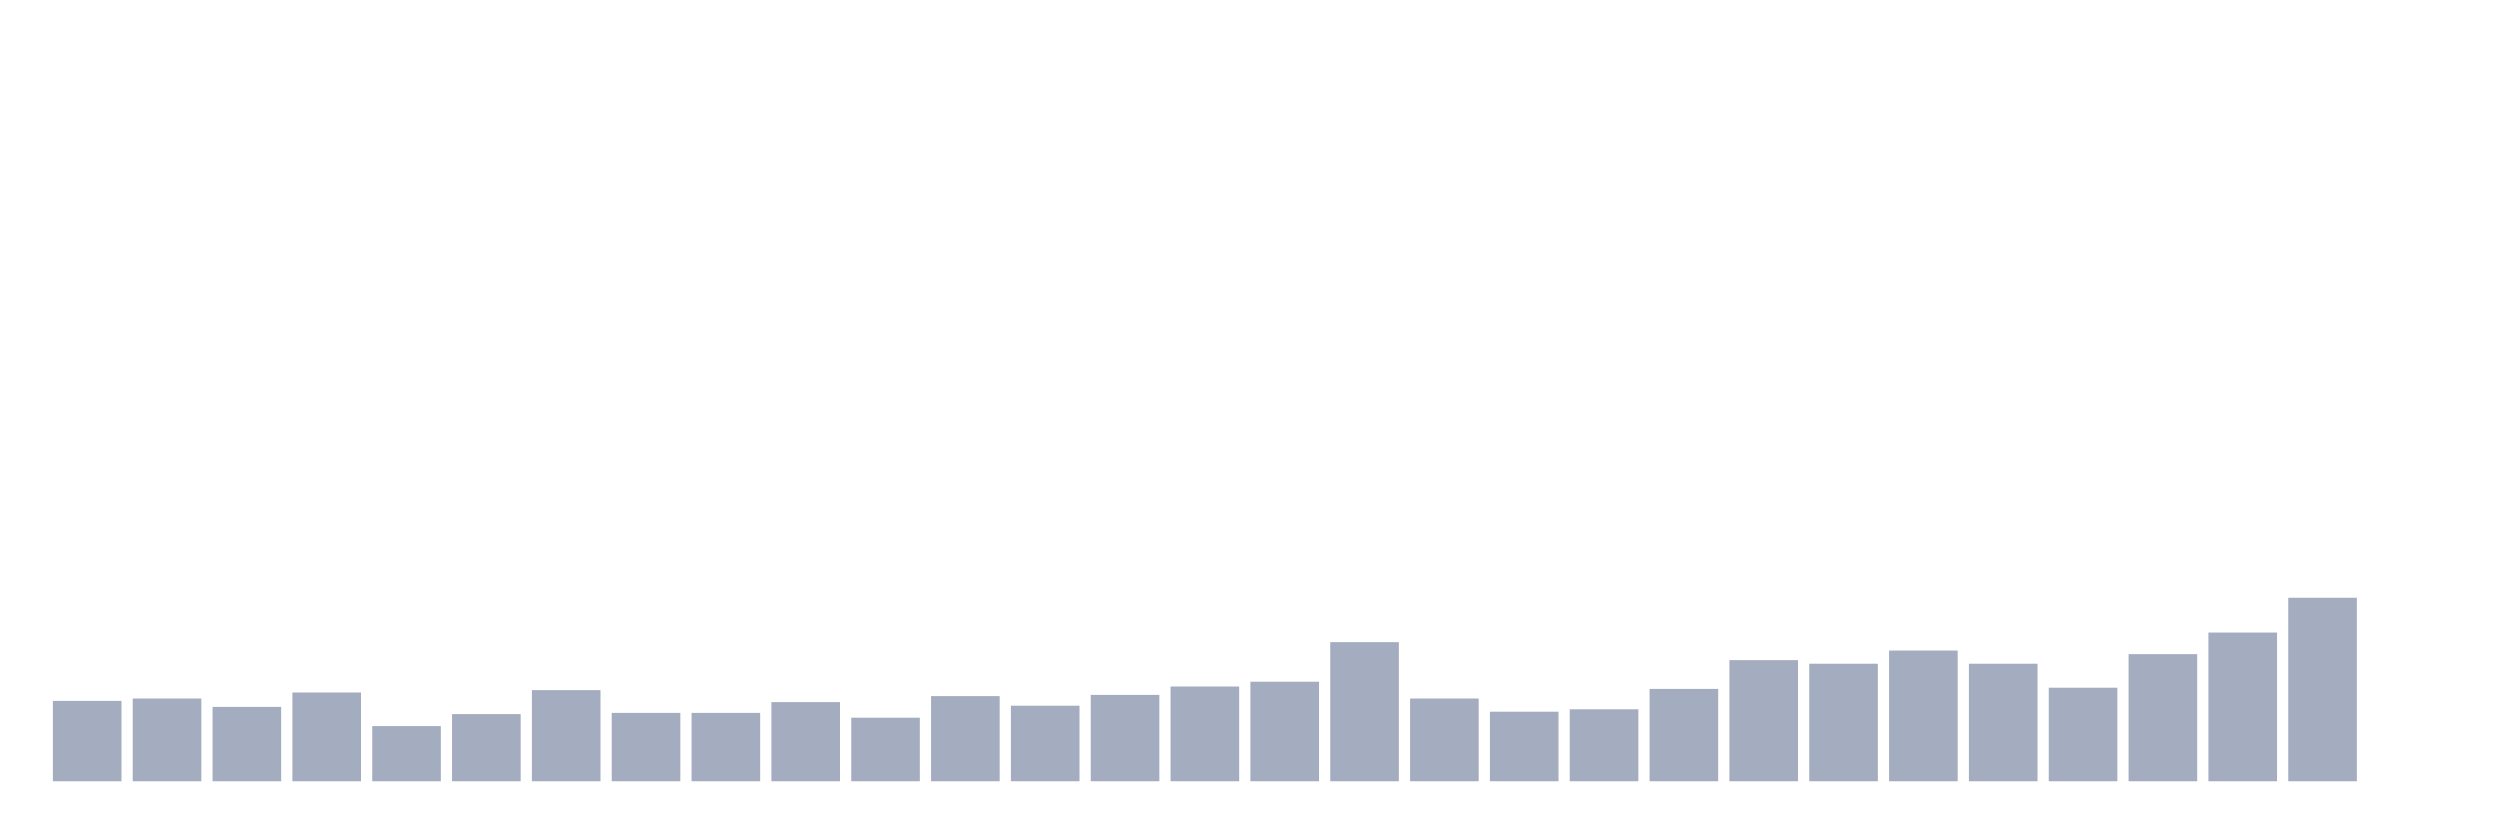
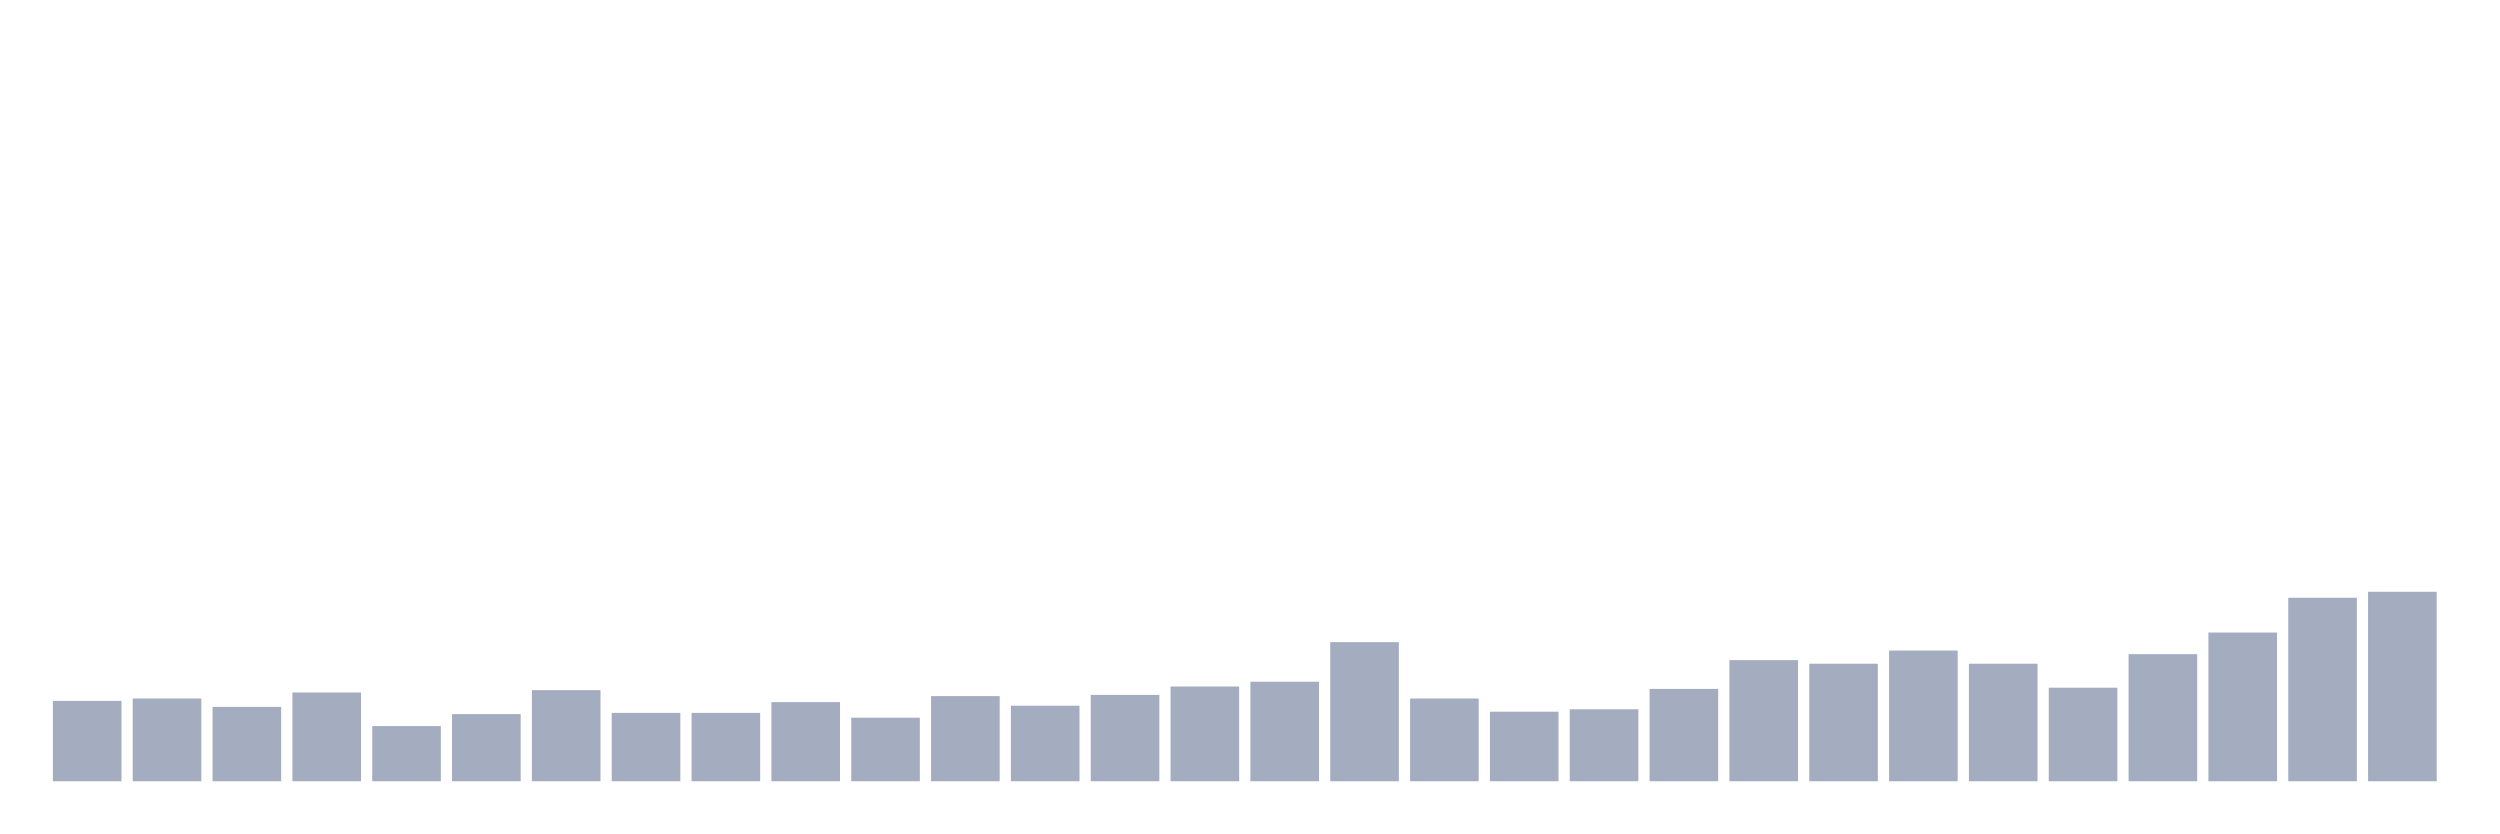
<svg xmlns="http://www.w3.org/2000/svg" viewBox="0 0 480 160">
  <g transform="translate(10,10)">
    <rect class="bar" x="0.153" width="13.175" y="124.572" height="15.428" fill="rgb(164,173,192)" />
    <rect class="bar" x="15.482" width="13.175" y="124.112" height="15.888" fill="rgb(164,173,192)" />
    <rect class="bar" x="30.81" width="13.175" y="125.724" height="14.276" fill="rgb(164,173,192)" />
    <rect class="bar" x="46.138" width="13.175" y="122.961" height="17.039" fill="rgb(164,173,192)" />
    <rect class="bar" x="61.466" width="13.175" y="129.408" height="10.592" fill="rgb(164,173,192)" />
    <rect class="bar" x="76.794" width="13.175" y="127.105" height="12.895" fill="rgb(164,173,192)" />
    <rect class="bar" x="92.123" width="13.175" y="122.5" height="17.5" fill="rgb(164,173,192)" />
    <rect class="bar" x="107.451" width="13.175" y="126.875" height="13.125" fill="rgb(164,173,192)" />
    <rect class="bar" x="122.779" width="13.175" y="126.875" height="13.125" fill="rgb(164,173,192)" />
    <rect class="bar" x="138.107" width="13.175" y="124.803" height="15.197" fill="rgb(164,173,192)" />
    <rect class="bar" x="153.436" width="13.175" y="127.796" height="12.204" fill="rgb(164,173,192)" />
    <rect class="bar" x="168.764" width="13.175" y="123.651" height="16.349" fill="rgb(164,173,192)" />
    <rect class="bar" x="184.092" width="13.175" y="125.493" height="14.507" fill="rgb(164,173,192)" />
    <rect class="bar" x="199.42" width="13.175" y="123.421" height="16.579" fill="rgb(164,173,192)" />
    <rect class="bar" x="214.748" width="13.175" y="121.809" height="18.191" fill="rgb(164,173,192)" />
    <rect class="bar" x="230.077" width="13.175" y="120.888" height="19.112" fill="rgb(164,173,192)" />
    <rect class="bar" x="245.405" width="13.175" y="113.289" height="26.711" fill="rgb(164,173,192)" />
    <rect class="bar" x="260.733" width="13.175" y="124.112" height="15.888" fill="rgb(164,173,192)" />
    <rect class="bar" x="276.061" width="13.175" y="126.645" height="13.355" fill="rgb(164,173,192)" />
    <rect class="bar" x="291.39" width="13.175" y="126.184" height="13.816" fill="rgb(164,173,192)" />
    <rect class="bar" x="306.718" width="13.175" y="122.27" height="17.73" fill="rgb(164,173,192)" />
    <rect class="bar" x="322.046" width="13.175" y="116.743" height="23.257" fill="rgb(164,173,192)" />
    <rect class="bar" x="337.374" width="13.175" y="117.434" height="22.566" fill="rgb(164,173,192)" />
    <rect class="bar" x="352.702" width="13.175" y="114.901" height="25.099" fill="rgb(164,173,192)" />
    <rect class="bar" x="368.031" width="13.175" y="117.434" height="22.566" fill="rgb(164,173,192)" />
    <rect class="bar" x="383.359" width="13.175" y="122.039" height="17.961" fill="rgb(164,173,192)" />
    <rect class="bar" x="398.687" width="13.175" y="115.592" height="24.408" fill="rgb(164,173,192)" />
    <rect class="bar" x="414.015" width="13.175" y="111.447" height="28.553" fill="rgb(164,173,192)" />
    <rect class="bar" x="429.344" width="13.175" y="104.77" height="35.23" fill="rgb(164,173,192)" />
-     <rect class="bar" x="444.672" width="13.175" y="140" height="0" fill="rgb(164,173,192)" />
+     <rect class="bar" x="444.672" width="13.175" y="103.618" height="36.382" fill="rgb(164,173,192)" />
  </g>
</svg>
